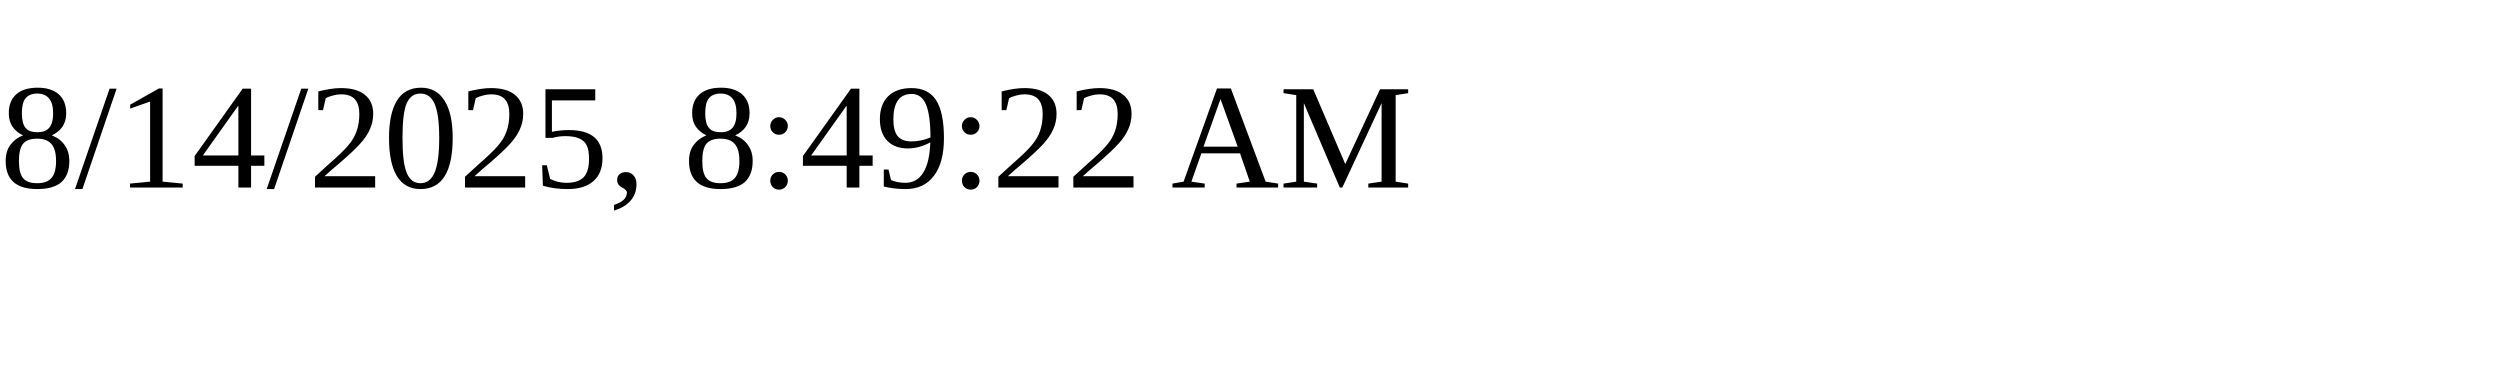
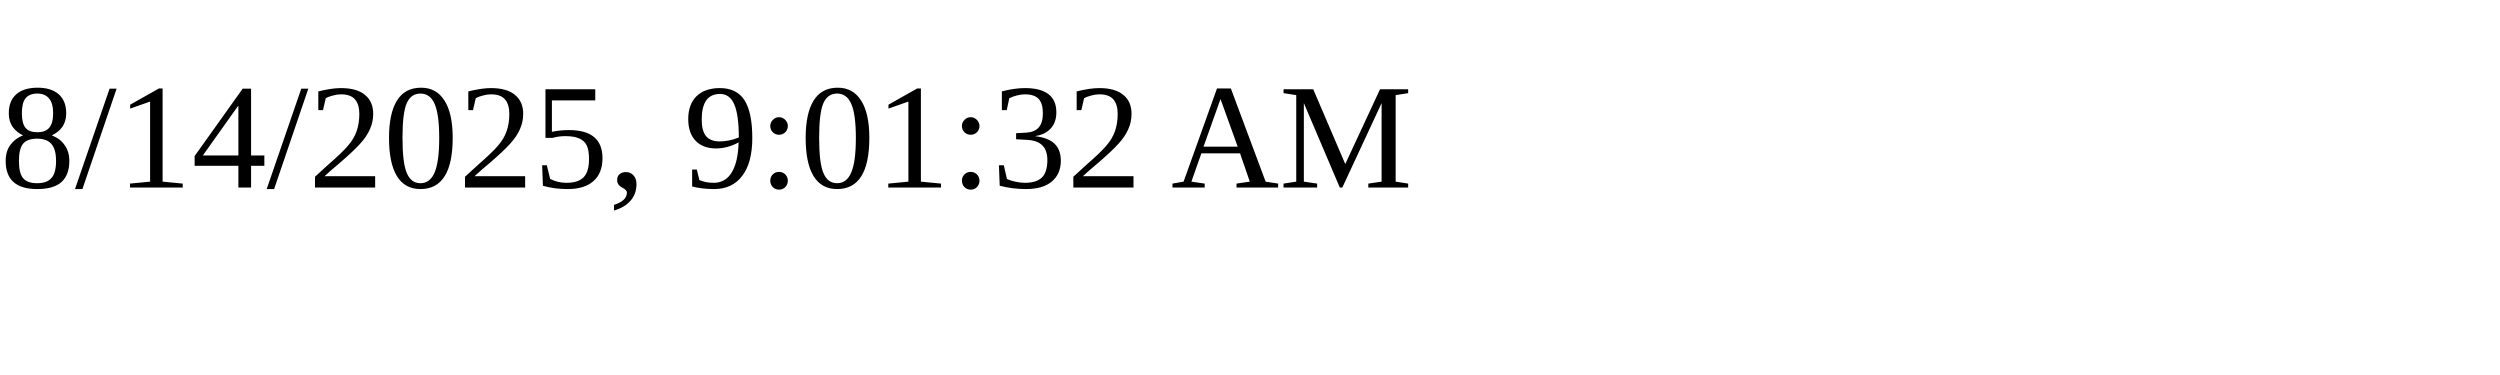
<svg xmlns="http://www.w3.org/2000/svg" height="30" width="200">
-   <text x="0" y="15">8/14/2025, 8:49:22 AM</text>
+   <text x="0" y="15">8/14/2025, 9:01:32 AM</text>
</svg>
